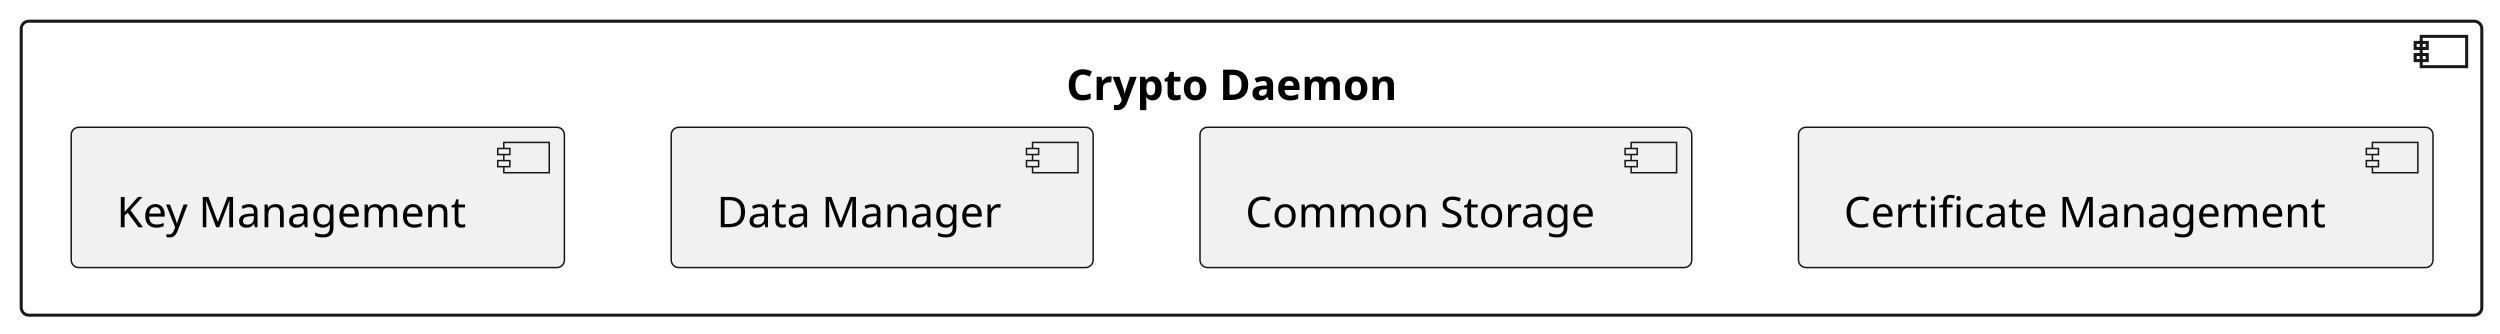
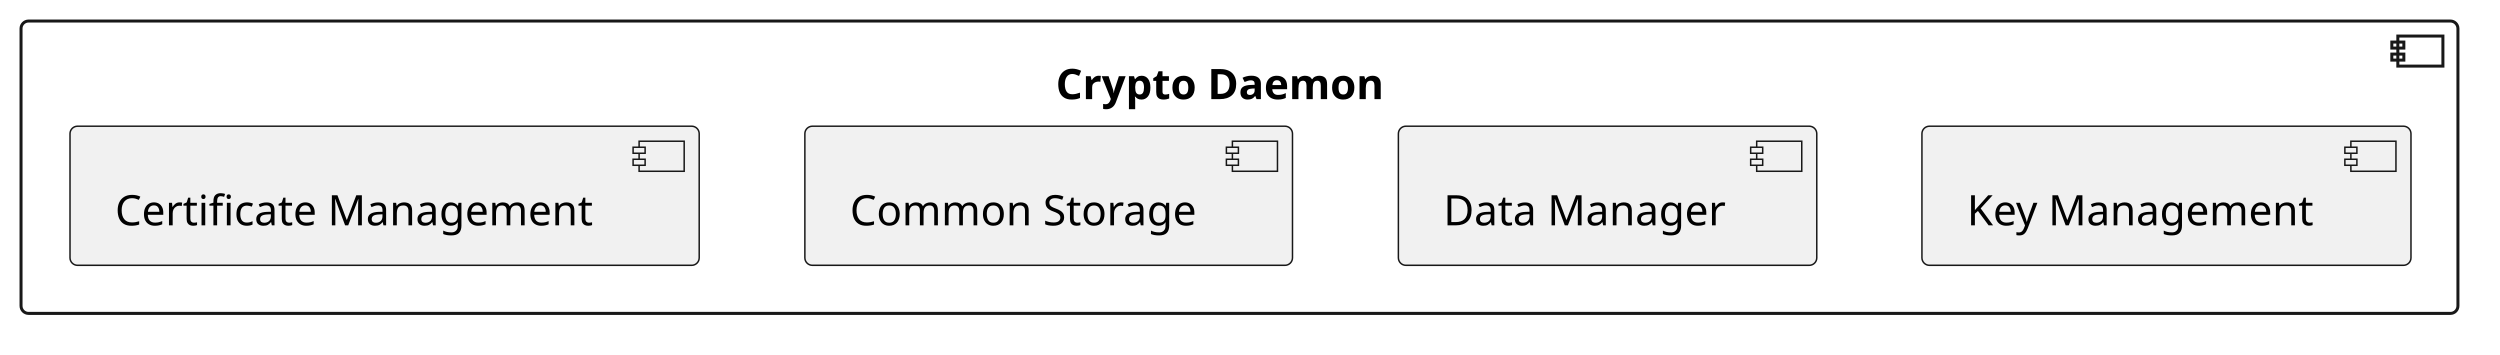
- <svg xmlns="http://www.w3.org/2000/svg" xmlns:xlink="http://www.w3.org/1999/xlink" contentStyleType="text/css" data-diagram-type="CLASS" height="110px" preserveAspectRatio="none" style="width:825px;height:110px;background:#FFFFFF;" version="1.1" viewBox="0 0 825 110" width="825px" zoomAndPan="magnify">
+ <svg xmlns="http://www.w3.org/2000/svg" xmlns:xlink="http://www.w3.org/1999/xlink" version="1.1" data-diagram-type="CLASS" style="width:832px;height:118px;background:#FFFFFF;" width="832px" height="118px" viewBox="0 0 832 118" zoomAndPan="magnify" preserveAspectRatio="none" contentStyleType="text/css">
  <defs />
-   <g>
-     <a href="../score/crypto/docs/architecture/daemon_architecture.html#comp__crypto_daemon" target="_top" title="../score/crypto/docs/architecture/daemon_architecture.html#comp__crypto_daemon" xlink:actuate="onRequest" xlink:href="../score/crypto/docs/architecture/daemon_architecture.html#comp__crypto_daemon" xlink:show="new" xlink:title="../score/crypto/docs/architecture/daemon_architecture.html#comp__crypto_daemon" xlink:type="simple">
-       <rect fill="transparent" height="97" rx="2.5" ry="2.5" style="stroke:#181818;stroke-width:1;" width="812" x="7" y="7" />
-       <rect fill="transparent" height="10" style="stroke:#181818;stroke-width:1;" width="15" x="799" y="12" />
-       <rect fill="transparent" height="2" style="stroke:#181818;stroke-width:1;" width="4" x="797" y="14" />
-       <rect fill="transparent" height="2" style="stroke:#181818;stroke-width:1;" width="4" x="797" y="18" />
-       <text fill="#000000" font-family="sans-serif" font-size="14" font-weight="bold" lengthAdjust="spacing" textLength="122.247" x="351.877" y="32.995">Crypto Daemon</text>
-     </a>
-     <a href="../score/crypto/src/daemon/cert_management/docs/architecture/component_architecture.html#comp__crypto_cert_management" target="_top" title="../score/crypto/src/daemon/cert_management/docs/architecture/component_architecture.html#comp__crypto_cert_management" xlink:actuate="onRequest" xlink:href="../score/crypto/src/daemon/cert_management/docs/architecture/component_architecture.html#comp__crypto_cert_management" xlink:show="new" xlink:title="../score/crypto/src/daemon/cert_management/docs/architecture/component_architecture.html#comp__crypto_cert_management" xlink:type="simple">
-       <rect fill="#F1F1F1" height="46.297" rx="2.5" ry="2.5" style="stroke:#181818;stroke-width:0.5;" width="209.394" x="593.5" y="42" />
-       <rect fill="#F1F1F1" height="10" style="stroke:#181818;stroke-width:0.5;" width="15" x="782.894" y="47" />
-       <rect fill="#F1F1F1" height="2" style="stroke:#181818;stroke-width:0.5;" width="4" x="780.894" y="49" />
-       <rect fill="#F1F1F1" height="2" style="stroke:#181818;stroke-width:0.5;" width="4" x="780.894" y="53" />
-       <text fill="#000000" font-family="sans-serif" font-size="14" lengthAdjust="spacing" textLength="169.394" x="608.5" y="74.995">Certificate Management</text>
-     </a>
-     <a href="../score/crypto/src/daemon/common/storage/docs/index.html#comp__crypto_common_storage" target="_top" title="../score/crypto/src/daemon/common/storage/docs/index.html#comp__crypto_common_storage" xlink:actuate="onRequest" xlink:href="../score/crypto/src/daemon/common/storage/docs/index.html#comp__crypto_common_storage" xlink:show="new" xlink:title="../score/crypto/src/daemon/common/storage/docs/index.html#comp__crypto_common_storage" xlink:type="simple">
-       <rect fill="#F1F1F1" height="46.297" rx="2.5" ry="2.5" style="stroke:#181818;stroke-width:0.5;" width="162.281" x="396" y="42" />
-       <rect fill="#F1F1F1" height="10" style="stroke:#181818;stroke-width:0.5;" width="15" x="538.281" y="47" />
-       <rect fill="#F1F1F1" height="2" style="stroke:#181818;stroke-width:0.5;" width="4" x="536.281" y="49" />
-       <rect fill="#F1F1F1" height="2" style="stroke:#181818;stroke-width:0.5;" width="4" x="536.281" y="53" />
-       <text fill="#000000" font-family="sans-serif" font-size="14" lengthAdjust="spacing" textLength="122.281" x="411" y="74.995">Common Storage</text>
-     </a>
-     <a href="../score/crypto/src/daemon/data_manager/docs/index.html#comp__crypto_data_manager" target="_top" title="../score/crypto/src/daemon/data_manager/docs/index.html#comp__crypto_data_manager" xlink:actuate="onRequest" xlink:href="../score/crypto/src/daemon/data_manager/docs/index.html#comp__crypto_data_manager" xlink:show="new" xlink:title="../score/crypto/src/daemon/data_manager/docs/index.html#comp__crypto_data_manager" xlink:type="simple">
-       <rect fill="#F1F1F1" height="46.297" rx="2.5" ry="2.5" style="stroke:#181818;stroke-width:0.5;" width="139.244" x="221.5" y="42" />
-       <rect fill="#F1F1F1" height="10" style="stroke:#181818;stroke-width:0.5;" width="15" x="340.744" y="47" />
-       <rect fill="#F1F1F1" height="2" style="stroke:#181818;stroke-width:0.5;" width="4" x="338.744" y="49" />
-       <rect fill="#F1F1F1" height="2" style="stroke:#181818;stroke-width:0.5;" width="4" x="338.744" y="53" />
-       <text fill="#000000" font-family="sans-serif" font-size="14" lengthAdjust="spacing" textLength="99.244" x="236.5" y="74.995">Data Manager</text>
-     </a>
-     <a href="../score/crypto/docs/architecture/key_management_architecture.html#comp__crypto_key_management" target="_top" title="../score/crypto/docs/architecture/key_management_architecture.html#comp__crypto_key_management" xlink:actuate="onRequest" xlink:href="../score/crypto/docs/architecture/key_management_architecture.html#comp__crypto_key_management" xlink:show="new" xlink:title="../score/crypto/docs/architecture/key_management_architecture.html#comp__crypto_key_management" xlink:type="simple">
-       <rect fill="#F1F1F1" height="46.297" rx="2.5" ry="2.5" style="stroke:#181818;stroke-width:0.5;" width="162.753" x="23.5" y="42" />
-       <rect fill="#F1F1F1" height="10" style="stroke:#181818;stroke-width:0.5;" width="15" x="166.253" y="47" />
-       <rect fill="#F1F1F1" height="2" style="stroke:#181818;stroke-width:0.5;" width="4" x="164.253" y="49" />
-       <rect fill="#F1F1F1" height="2" style="stroke:#181818;stroke-width:0.5;" width="4" x="164.253" y="53" />
-       <text fill="#000000" font-family="sans-serif" font-size="14" lengthAdjust="spacing" textLength="122.753" x="38.5" y="74.995">Key Management</text>
-     </a>
+   <g font-family="sans-serif" lengthAdjust="spacing">
+     <g class="cluster" data-qualified-name="comp__crypto_daemon" id="ent0001" data-source-line="13">
+       <a target="_top" href="../score/crypto/docs/architecture/daemon_architecture.html#comp__crypto_daemon" xlink:href="../score/crypto/docs/architecture/daemon_architecture.html#comp__crypto_daemon" xlink:type="simple" xlink:actuate="onRequest" xlink:show="new" title="../score/crypto/docs/architecture/daemon_architecture.html#comp__crypto_daemon" xlink:title="../score/crypto/docs/architecture/daemon_architecture.html#comp__crypto_daemon">
+         <rect x="7" y="7" width="811" height="97.3" fill="none" style="stroke:#181818;stroke-width:1;" rx="2.5" ry="2.5" />
+         <rect x="798" y="12" width="15" height="10" fill="none" style="stroke:#181818;stroke-width:1;" />
+         <rect x="796" y="14" width="4" height="2" fill="none" style="stroke:#181818;stroke-width:1;" />
+         <rect x="796" y="18" width="4" height="2" fill="none" style="stroke:#181818;stroke-width:1;" />
+         <text x="351.376" y="32.995" fill="#000" font-size="14" textLength="122.247" font-weight="700">Crypto Daemon</text>
+       </a>
+     </g>
+     <g class="entity" data-qualified-name="comp__crypto_daemon.comp__crypto_cert_management" id="ent0002" data-source-line="14">
+       <a target="_top" href="../score/crypto/src/daemon/cert_management/docs/architecture/component_architecture.html#comp__crypto_cert_management" xlink:href="../score/crypto/src/daemon/cert_management/docs/architecture/component_architecture.html#comp__crypto_cert_management" xlink:type="simple" xlink:actuate="onRequest" xlink:show="new" title="../score/crypto/src/daemon/cert_management/docs/architecture/component_architecture.html#comp__crypto_cert_management" xlink:title="../score/crypto/src/daemon/cert_management/docs/architecture/component_architecture.html#comp__crypto_cert_management">
+         <rect x="23.3" y="42" width="209.395" height="46.297" fill="#F1F1F1" style="stroke:#181818;stroke-width:0.5;" rx="2.5" ry="2.5" />
+         <rect x="212.695" y="47" width="15" height="10" fill="#F1F1F1" style="stroke:#181818;stroke-width:0.5;" />
+         <rect x="210.695" y="49" width="4" height="2" fill="#F1F1F1" style="stroke:#181818;stroke-width:0.5;" />
+         <rect x="210.695" y="53" width="4" height="2" fill="#F1F1F1" style="stroke:#181818;stroke-width:0.5;" />
+         <text x="38.3" y="74.995" fill="#000" font-size="14" textLength="169.395">Certificate Management</text>
+       </a>
+     </g>
+     <g class="entity" data-qualified-name="comp__crypto_daemon.comp__crypto_common_storage" id="ent0003" data-source-line="17">
+       <a target="_top" href="../score/crypto/src/daemon/common/storage/docs/index.html#comp__crypto_common_storage" xlink:href="../score/crypto/src/daemon/common/storage/docs/index.html#comp__crypto_common_storage" xlink:type="simple" xlink:actuate="onRequest" xlink:show="new" title="../score/crypto/src/daemon/common/storage/docs/index.html#comp__crypto_common_storage" xlink:title="../score/crypto/src/daemon/common/storage/docs/index.html#comp__crypto_common_storage">
+         <rect x="267.86" y="42" width="162.281" height="46.297" fill="#F1F1F1" style="stroke:#181818;stroke-width:0.5;" rx="2.5" ry="2.5" />
+         <rect x="410.141" y="47" width="15" height="10" fill="#F1F1F1" style="stroke:#181818;stroke-width:0.5;" />
+         <rect x="408.141" y="49" width="4" height="2" fill="#F1F1F1" style="stroke:#181818;stroke-width:0.5;" />
+         <rect x="408.141" y="53" width="4" height="2" fill="#F1F1F1" style="stroke:#181818;stroke-width:0.5;" />
+         <text x="282.86" y="74.995" fill="#000" font-size="14" textLength="122.281">Common Storage</text>
+       </a>
+     </g>
+     <g class="entity" data-qualified-name="comp__crypto_daemon.comp__crypto_data_manager" id="ent0004" data-source-line="20">
+       <a target="_top" href="../score/crypto/src/daemon/data_manager/docs/index.html#comp__crypto_data_manager" xlink:href="../score/crypto/src/daemon/data_manager/docs/index.html#comp__crypto_data_manager" xlink:type="simple" xlink:actuate="onRequest" xlink:show="new" title="../score/crypto/src/daemon/data_manager/docs/index.html#comp__crypto_data_manager" xlink:title="../score/crypto/src/daemon/data_manager/docs/index.html#comp__crypto_data_manager">
+         <rect x="465.38" y="42" width="139.244" height="46.297" fill="#F1F1F1" style="stroke:#181818;stroke-width:0.5;" rx="2.5" ry="2.5" />
+         <rect x="584.624" y="47" width="15" height="10" fill="#F1F1F1" style="stroke:#181818;stroke-width:0.5;" />
+         <rect x="582.624" y="49" width="4" height="2" fill="#F1F1F1" style="stroke:#181818;stroke-width:0.5;" />
+         <rect x="582.624" y="53" width="4" height="2" fill="#F1F1F1" style="stroke:#181818;stroke-width:0.5;" />
+         <text x="480.38" y="74.995" fill="#000" font-size="14" textLength="99.244">Data Manager</text>
+       </a>
+     </g>
+     <g class="entity" data-qualified-name="comp__crypto_daemon.comp__crypto_key_management" id="ent0005" data-source-line="23">
+       <a target="_top" href="../score/crypto/docs/architecture/key_management_architecture.html#comp__crypto_key_management" xlink:href="../score/crypto/docs/architecture/key_management_architecture.html#comp__crypto_key_management" xlink:type="simple" xlink:actuate="onRequest" xlink:show="new" title="../score/crypto/docs/architecture/key_management_architecture.html#comp__crypto_key_management" xlink:title="../score/crypto/docs/architecture/key_management_architecture.html#comp__crypto_key_management">
+         <rect x="639.62" y="42" width="162.753" height="46.297" fill="#F1F1F1" style="stroke:#181818;stroke-width:0.5;" rx="2.5" ry="2.5" />
+         <rect x="782.373" y="47" width="15" height="10" fill="#F1F1F1" style="stroke:#181818;stroke-width:0.5;" />
+         <rect x="780.373" y="49" width="4" height="2" fill="#F1F1F1" style="stroke:#181818;stroke-width:0.5;" />
+         <rect x="780.373" y="53" width="4" height="2" fill="#F1F1F1" style="stroke:#181818;stroke-width:0.5;" />
+         <text x="654.62" y="74.995" fill="#000" font-size="14" textLength="122.753">Key Management</text>
+       </a>
+     </g>
  </g>
</svg>
